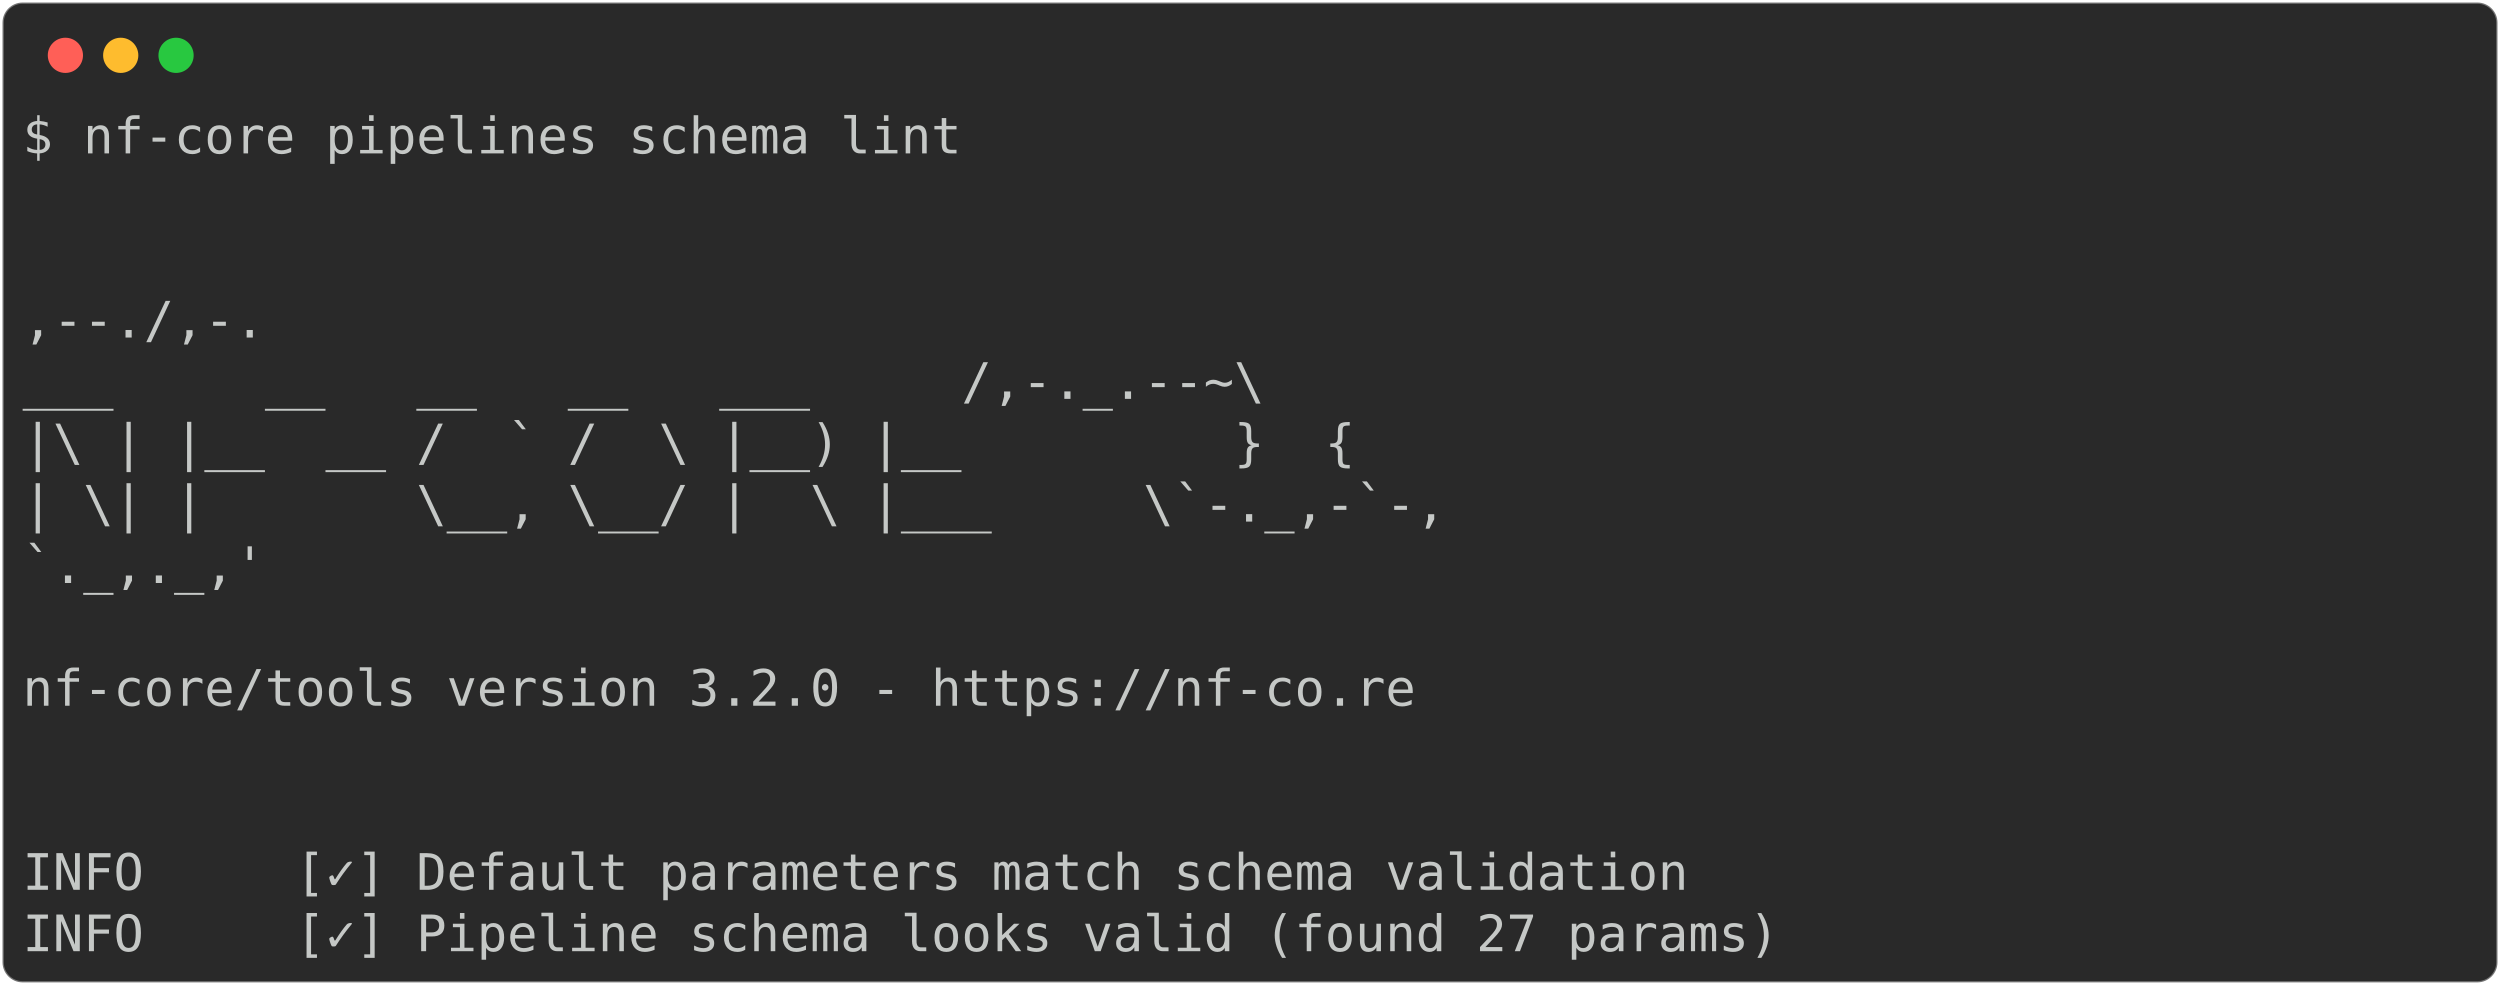
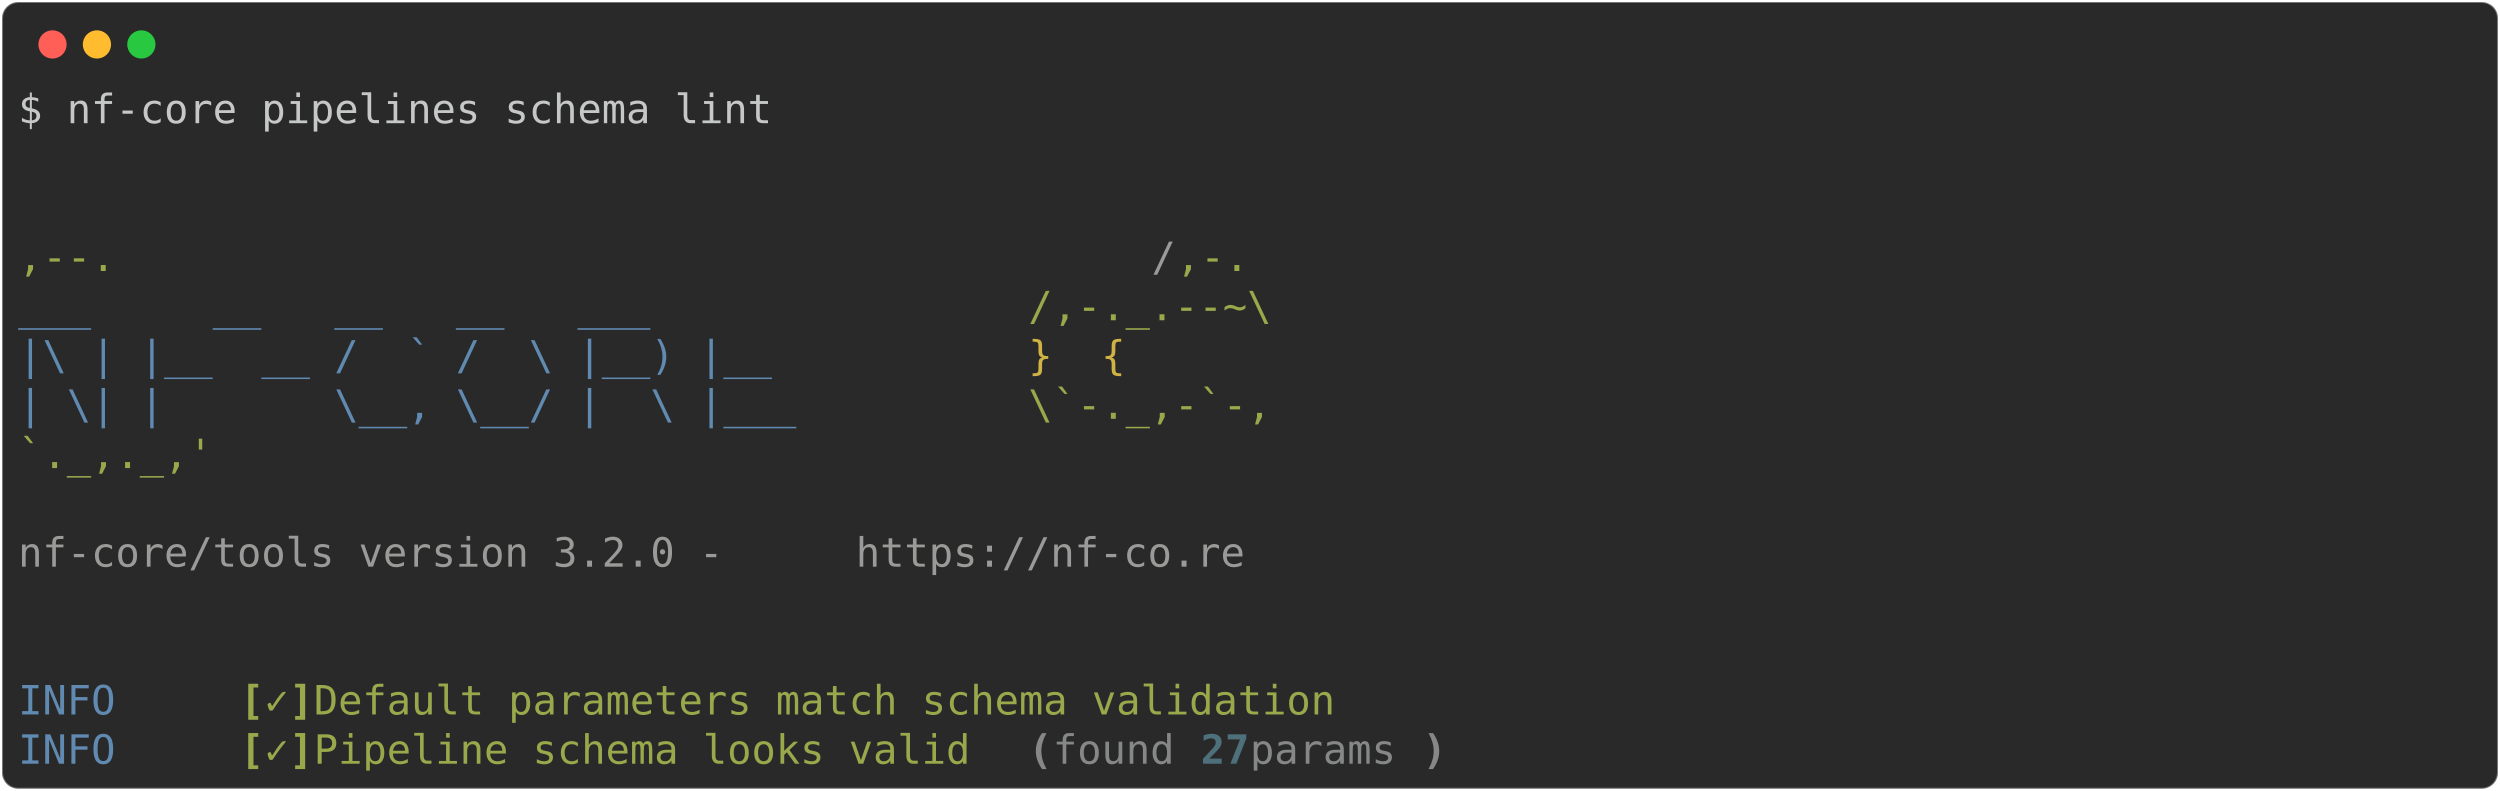
- <svg xmlns="http://www.w3.org/2000/svg" class="rich-terminal" viewBox="0 0 994 391.6">
+ <svg xmlns="http://www.w3.org/2000/svg" class="rich-terminal" viewBox="0 0 1238 391.6">
  <style>

    @font-face {
        font-family: "Fira Code";
        src: local("FiraCode-Regular"),
                url("https://cdnjs.cloudflare.com/ajax/libs/firacode/6.2.0/woff2/FiraCode-Regular.woff2") format("woff2"),
                url("https://cdnjs.cloudflare.com/ajax/libs/firacode/6.2.0/woff/FiraCode-Regular.woff") format("woff");
        font-style: normal;
        font-weight: 400;
    }
    @font-face {
        font-family: "Fira Code";
        src: local("FiraCode-Bold"),
                url("https://cdnjs.cloudflare.com/ajax/libs/firacode/6.2.0/woff2/FiraCode-Bold.woff2") format("woff2"),
                url("https://cdnjs.cloudflare.com/ajax/libs/firacode/6.2.0/woff/FiraCode-Bold.woff") format("woff");
        font-style: bold;
        font-weight: 700;
    }

-     .terminal-2308106481-matrix {
+     .terminal-3575404305-matrix {
        font-family: Fira Code, monospace;
        font-size: 20px;
        line-height: 24.4px;
        font-variant-east-asian: full-width;
    }

-     .terminal-2308106481-title {
+     .terminal-3575404305-title {
        font-size: 18px;
        font-weight: bold;
        font-family: arial;
    }

-     .terminal-2308106481-r1 { fill: #c5c8c6 }
+     .terminal-3575404305-r1 { fill: #c5c8c6 }
+ .terminal-3575404305-r2 { fill: #98a84b }
+ .terminal-3575404305-r3 { fill: #9a9b99 }
+ .terminal-3575404305-r4 { fill: #608ab1 }
+ .terminal-3575404305-r5 { fill: #d0b344 }
+ .terminal-3575404305-r6 { fill: #98a84b;font-weight: bold }
+ .terminal-3575404305-r7 { fill: #868887;font-weight: bold }
+ .terminal-3575404305-r8 { fill: #868887 }
+ .terminal-3575404305-r9 { fill: #4e707b;font-weight: bold }
    </style>
  <defs>
-     <clipPath id="terminal-2308106481-clip-terminal">
-       <rect x="0" y="0" width="975.0" height="340.6" />
+     <clipPath id="terminal-3575404305-clip-terminal">
+       <rect x="0" y="0" width="1219.0" height="340.6" />
    </clipPath>
-     <clipPath id="terminal-2308106481-line-0">
-       <rect x="0" y="1.5" width="976" height="24.65" />
+     <clipPath id="terminal-3575404305-line-0">
+       <rect x="0" y="1.5" width="1220" height="24.65" />
    </clipPath>
-     <clipPath id="terminal-2308106481-line-1">
-       <rect x="0" y="25.9" width="976" height="24.65" />
+     <clipPath id="terminal-3575404305-line-1">
+       <rect x="0" y="25.9" width="1220" height="24.65" />
    </clipPath>
-     <clipPath id="terminal-2308106481-line-2">
-       <rect x="0" y="50.3" width="976" height="24.65" />
+     <clipPath id="terminal-3575404305-line-2">
+       <rect x="0" y="50.3" width="1220" height="24.65" />
    </clipPath>
-     <clipPath id="terminal-2308106481-line-3">
-       <rect x="0" y="74.7" width="976" height="24.65" />
+     <clipPath id="terminal-3575404305-line-3">
+       <rect x="0" y="74.7" width="1220" height="24.65" />
    </clipPath>
-     <clipPath id="terminal-2308106481-line-4">
-       <rect x="0" y="99.1" width="976" height="24.65" />
+     <clipPath id="terminal-3575404305-line-4">
+       <rect x="0" y="99.1" width="1220" height="24.65" />
    </clipPath>
-     <clipPath id="terminal-2308106481-line-5">
-       <rect x="0" y="123.5" width="976" height="24.65" />
+     <clipPath id="terminal-3575404305-line-5">
+       <rect x="0" y="123.5" width="1220" height="24.65" />
    </clipPath>
-     <clipPath id="terminal-2308106481-line-6">
-       <rect x="0" y="147.9" width="976" height="24.65" />
+     <clipPath id="terminal-3575404305-line-6">
+       <rect x="0" y="147.9" width="1220" height="24.65" />
    </clipPath>
-     <clipPath id="terminal-2308106481-line-7">
-       <rect x="0" y="172.3" width="976" height="24.65" />
+     <clipPath id="terminal-3575404305-line-7">
+       <rect x="0" y="172.3" width="1220" height="24.65" />
    </clipPath>
-     <clipPath id="terminal-2308106481-line-8">
-       <rect x="0" y="196.7" width="976" height="24.65" />
+     <clipPath id="terminal-3575404305-line-8">
+       <rect x="0" y="196.7" width="1220" height="24.65" />
    </clipPath>
-     <clipPath id="terminal-2308106481-line-9">
-       <rect x="0" y="221.1" width="976" height="24.65" />
+     <clipPath id="terminal-3575404305-line-9">
+       <rect x="0" y="221.1" width="1220" height="24.65" />
    </clipPath>
-     <clipPath id="terminal-2308106481-line-10">
-       <rect x="0" y="245.5" width="976" height="24.65" />
+     <clipPath id="terminal-3575404305-line-10">
+       <rect x="0" y="245.5" width="1220" height="24.65" />
    </clipPath>
-     <clipPath id="terminal-2308106481-line-11">
-       <rect x="0" y="269.9" width="976" height="24.65" />
+     <clipPath id="terminal-3575404305-line-11">
+       <rect x="0" y="269.9" width="1220" height="24.65" />
    </clipPath>
-     <clipPath id="terminal-2308106481-line-12">
-       <rect x="0" y="294.3" width="976" height="24.65" />
+     <clipPath id="terminal-3575404305-line-12">
+       <rect x="0" y="294.3" width="1220" height="24.65" />
    </clipPath>
  </defs>
-   <rect fill="#292929" stroke="rgba(255,255,255,0.35)" stroke-width="1" x="1" y="1" width="992" height="389.6" rx="8" />
+   <rect fill="#292929" stroke="rgba(255,255,255,0.35)" stroke-width="1" x="1" y="1" width="1236" height="389.6" rx="8" />
  <g transform="translate(26,22)">
    <circle cx="0" cy="0" r="7" fill="#ff5f57" />
    <circle cx="22" cy="0" r="7" fill="#febc2e" />
    <circle cx="44" cy="0" r="7" fill="#28c840" />
  </g>
-   <g transform="translate(9, 41)" clip-path="url(#terminal-2308106481-clip-terminal)">
-     <g class="terminal-2308106481-matrix">
-       <text class="terminal-2308106481-r1" x="0" y="20" textLength="378.2" clip-path="url(#terminal-2308106481-line-0)">$ nf-core pipelines schema lint</text>
-       <text class="terminal-2308106481-r1" x="976" y="20" textLength="12.2" clip-path="url(#terminal-2308106481-line-0)">
+   <g transform="translate(9, 41)" clip-path="url(#terminal-3575404305-clip-terminal)">
+     <g class="terminal-3575404305-matrix">
+       <text class="terminal-3575404305-r1" x="0" y="20" textLength="378.2" clip-path="url(#terminal-3575404305-line-0)">$ nf-core pipelines schema lint</text>
+       <text class="terminal-3575404305-r1" x="1220" y="20" textLength="12.2" clip-path="url(#terminal-3575404305-line-0)">
</text>
-       <text class="terminal-2308106481-r1" x="976" y="44.4" textLength="12.2" clip-path="url(#terminal-2308106481-line-1)">
+       <text class="terminal-3575404305-r1" x="1220" y="44.4" textLength="12.2" clip-path="url(#terminal-3575404305-line-1)">
</text>
-       <text class="terminal-2308106481-r1" x="976" y="68.8" textLength="12.2" clip-path="url(#terminal-2308106481-line-2)">
+       <text class="terminal-3575404305-r1" x="1220" y="68.8" textLength="12.2" clip-path="url(#terminal-3575404305-line-2)">
</text>
-       <text class="terminal-2308106481-r1" x="0" y="93.2" textLength="610" clip-path="url(#terminal-2308106481-line-3)">                                          ,--./,-.</text>
-       <text class="terminal-2308106481-r1" x="976" y="93.2" textLength="12.2" clip-path="url(#terminal-2308106481-line-3)">
+       <text class="terminal-3575404305-r2" x="0" y="93.2" textLength="561.2" clip-path="url(#terminal-3575404305-line-3)">                                          ,--.</text>
+       <text class="terminal-3575404305-r3" x="561.2" y="93.2" textLength="12.2" clip-path="url(#terminal-3575404305-line-3)">/</text>
+       <text class="terminal-3575404305-r2" x="573.4" y="93.2" textLength="36.6" clip-path="url(#terminal-3575404305-line-3)">,-.</text>
+       <text class="terminal-3575404305-r1" x="1220" y="93.2" textLength="12.2" clip-path="url(#terminal-3575404305-line-3)">
</text>
-       <text class="terminal-2308106481-r1" x="0" y="117.6" textLength="634.4" clip-path="url(#terminal-2308106481-line-4)">          ___     __   __   __   ___     /,-._.--~\ </text>
-       <text class="terminal-2308106481-r1" x="976" y="117.6" textLength="12.2" clip-path="url(#terminal-2308106481-line-4)">
+       <text class="terminal-3575404305-r4" x="0" y="117.6" textLength="500.2" clip-path="url(#terminal-3575404305-line-4)">          ___     __   __   __   ___     </text>
+       <text class="terminal-3575404305-r2" x="500.2" y="117.6" textLength="134.2" clip-path="url(#terminal-3575404305-line-4)">/,-._.--~\ </text>
+       <text class="terminal-3575404305-r1" x="1220" y="117.6" textLength="12.2" clip-path="url(#terminal-3575404305-line-4)">
</text>
-       <text class="terminal-2308106481-r1" x="0" y="142" textLength="585.6" clip-path="url(#terminal-2308106481-line-5)">    |\ | |__  __ /  ` /  \ |__) |__         }  {</text>
-       <text class="terminal-2308106481-r1" x="976" y="142" textLength="12.2" clip-path="url(#terminal-2308106481-line-5)">
+       <text class="terminal-3575404305-r4" x="0" y="142" textLength="500.2" clip-path="url(#terminal-3575404305-line-5)">    |\ | |__  __ /  ` /  \ |__) |__      </text>
+       <text class="terminal-3575404305-r5" x="500.2" y="142" textLength="85.4" clip-path="url(#terminal-3575404305-line-5)">   }  {</text>
+       <text class="terminal-3575404305-r1" x="1220" y="142" textLength="12.2" clip-path="url(#terminal-3575404305-line-5)">
</text>
-       <text class="terminal-2308106481-r1" x="0" y="166.4" textLength="622.2" clip-path="url(#terminal-2308106481-line-6)">    | \| |       \__, \__/ |  \ |___     \`-._,-`-,</text>
-       <text class="terminal-2308106481-r1" x="976" y="166.4" textLength="12.2" clip-path="url(#terminal-2308106481-line-6)">
+       <text class="terminal-3575404305-r4" x="0" y="166.4" textLength="500.2" clip-path="url(#terminal-3575404305-line-6)">    | \| |       \__, \__/ |  \ |___     </text>
+       <text class="terminal-3575404305-r2" x="500.2" y="166.4" textLength="122" clip-path="url(#terminal-3575404305-line-6)">\`-._,-`-,</text>
+       <text class="terminal-3575404305-r1" x="1220" y="166.4" textLength="12.2" clip-path="url(#terminal-3575404305-line-6)">
</text>
-       <text class="terminal-2308106481-r1" x="0" y="190.8" textLength="610" clip-path="url(#terminal-2308106481-line-7)">                                          `._,._,'</text>
-       <text class="terminal-2308106481-r1" x="976" y="190.8" textLength="12.2" clip-path="url(#terminal-2308106481-line-7)">
+       <text class="terminal-3575404305-r2" x="0" y="190.8" textLength="610" clip-path="url(#terminal-3575404305-line-7)">                                          `._,._,'</text>
+       <text class="terminal-3575404305-r1" x="1220" y="190.8" textLength="12.2" clip-path="url(#terminal-3575404305-line-7)">
</text>
-       <text class="terminal-2308106481-r1" x="976" y="215.2" textLength="12.2" clip-path="url(#terminal-2308106481-line-8)">
+       <text class="terminal-3575404305-r1" x="1220" y="215.2" textLength="12.2" clip-path="url(#terminal-3575404305-line-8)">
</text>
-       <text class="terminal-2308106481-r1" x="0" y="239.6" textLength="610" clip-path="url(#terminal-2308106481-line-9)">    nf-core/tools version 3.2.0 - https://nf-co.re</text>
-       <text class="terminal-2308106481-r1" x="976" y="239.6" textLength="12.2" clip-path="url(#terminal-2308106481-line-9)">
+       <text class="terminal-3575404305-r3" x="0" y="239.6" textLength="414.8" clip-path="url(#terminal-3575404305-line-9)">    nf-core/tools version 3.2.0 - </text>
+       <text class="terminal-3575404305-r3" x="414.8" y="239.6" textLength="195.2" clip-path="url(#terminal-3575404305-line-9)">https://nf-co.re</text>
+       <text class="terminal-3575404305-r1" x="1220" y="239.6" textLength="12.2" clip-path="url(#terminal-3575404305-line-9)">
</text>
-       <text class="terminal-2308106481-r1" x="976" y="264" textLength="12.2" clip-path="url(#terminal-2308106481-line-10)">
+       <text class="terminal-3575404305-r1" x="1220" y="264" textLength="12.2" clip-path="url(#terminal-3575404305-line-10)">
</text>
-       <text class="terminal-2308106481-r1" x="976" y="288.4" textLength="12.2" clip-path="url(#terminal-2308106481-line-11)">
+       <text class="terminal-3575404305-r1" x="1220" y="288.4" textLength="12.2" clip-path="url(#terminal-3575404305-line-11)">
</text>
-       <text class="terminal-2308106481-r1" x="0" y="312.8" textLength="976" clip-path="url(#terminal-2308106481-line-12)">INFO     [✓] Default parameters match schema validation                         </text>
-       <text class="terminal-2308106481-r1" x="976" y="312.8" textLength="12.2" clip-path="url(#terminal-2308106481-line-12)">
+       <text class="terminal-3575404305-r4" x="0" y="312.8" textLength="97.6" clip-path="url(#terminal-3575404305-line-12)">INFO    </text>
+       <text class="terminal-3575404305-r6" x="109.8" y="312.8" textLength="12.2" clip-path="url(#terminal-3575404305-line-12)">[</text>
+       <text class="terminal-3575404305-r2" x="122" y="312.8" textLength="12.2" clip-path="url(#terminal-3575404305-line-12)">✓</text>
+       <text class="terminal-3575404305-r6" x="134.2" y="312.8" textLength="12.2" clip-path="url(#terminal-3575404305-line-12)">]</text>
+       <text class="terminal-3575404305-r2" x="146.4" y="312.8" textLength="524.6" clip-path="url(#terminal-3575404305-line-12)"> Default parameters match schema validation</text>
+       <text class="terminal-3575404305-r1" x="1220" y="312.8" textLength="12.2" clip-path="url(#terminal-3575404305-line-12)">
</text>
-       <text class="terminal-2308106481-r1" x="0" y="337.2" textLength="976" clip-path="url(#terminal-2308106481-line-13)">INFO     [✓] Pipeline schema looks valid (found 27 params)                      </text>
-       <text class="terminal-2308106481-r1" x="976" y="337.2" textLength="12.2" clip-path="url(#terminal-2308106481-line-13)">
+       <text class="terminal-3575404305-r4" x="0" y="337.2" textLength="97.6" clip-path="url(#terminal-3575404305-line-13)">INFO    </text>
+       <text class="terminal-3575404305-r6" x="109.8" y="337.2" textLength="12.2" clip-path="url(#terminal-3575404305-line-13)">[</text>
+       <text class="terminal-3575404305-r2" x="122" y="337.2" textLength="12.2" clip-path="url(#terminal-3575404305-line-13)">✓</text>
+       <text class="terminal-3575404305-r6" x="134.2" y="337.2" textLength="12.2" clip-path="url(#terminal-3575404305-line-13)">]</text>
+       <text class="terminal-3575404305-r2" x="146.4" y="337.2" textLength="341.6" clip-path="url(#terminal-3575404305-line-13)"> Pipeline schema looks valid</text>
+       <text class="terminal-3575404305-r7" x="500.2" y="337.2" textLength="12.2" clip-path="url(#terminal-3575404305-line-13)">(</text>
+       <text class="terminal-3575404305-r8" x="512.4" y="337.2" textLength="73.2" clip-path="url(#terminal-3575404305-line-13)">found </text>
+       <text class="terminal-3575404305-r9" x="585.6" y="337.2" textLength="24.4" clip-path="url(#terminal-3575404305-line-13)">27</text>
+       <text class="terminal-3575404305-r8" x="610" y="337.2" textLength="85.4" clip-path="url(#terminal-3575404305-line-13)"> params</text>
+       <text class="terminal-3575404305-r7" x="695.4" y="337.2" textLength="12.2" clip-path="url(#terminal-3575404305-line-13)">)</text>
+       <text class="terminal-3575404305-r1" x="1220" y="337.2" textLength="12.2" clip-path="url(#terminal-3575404305-line-13)">
</text>
    </g>
  </g>
</svg>
